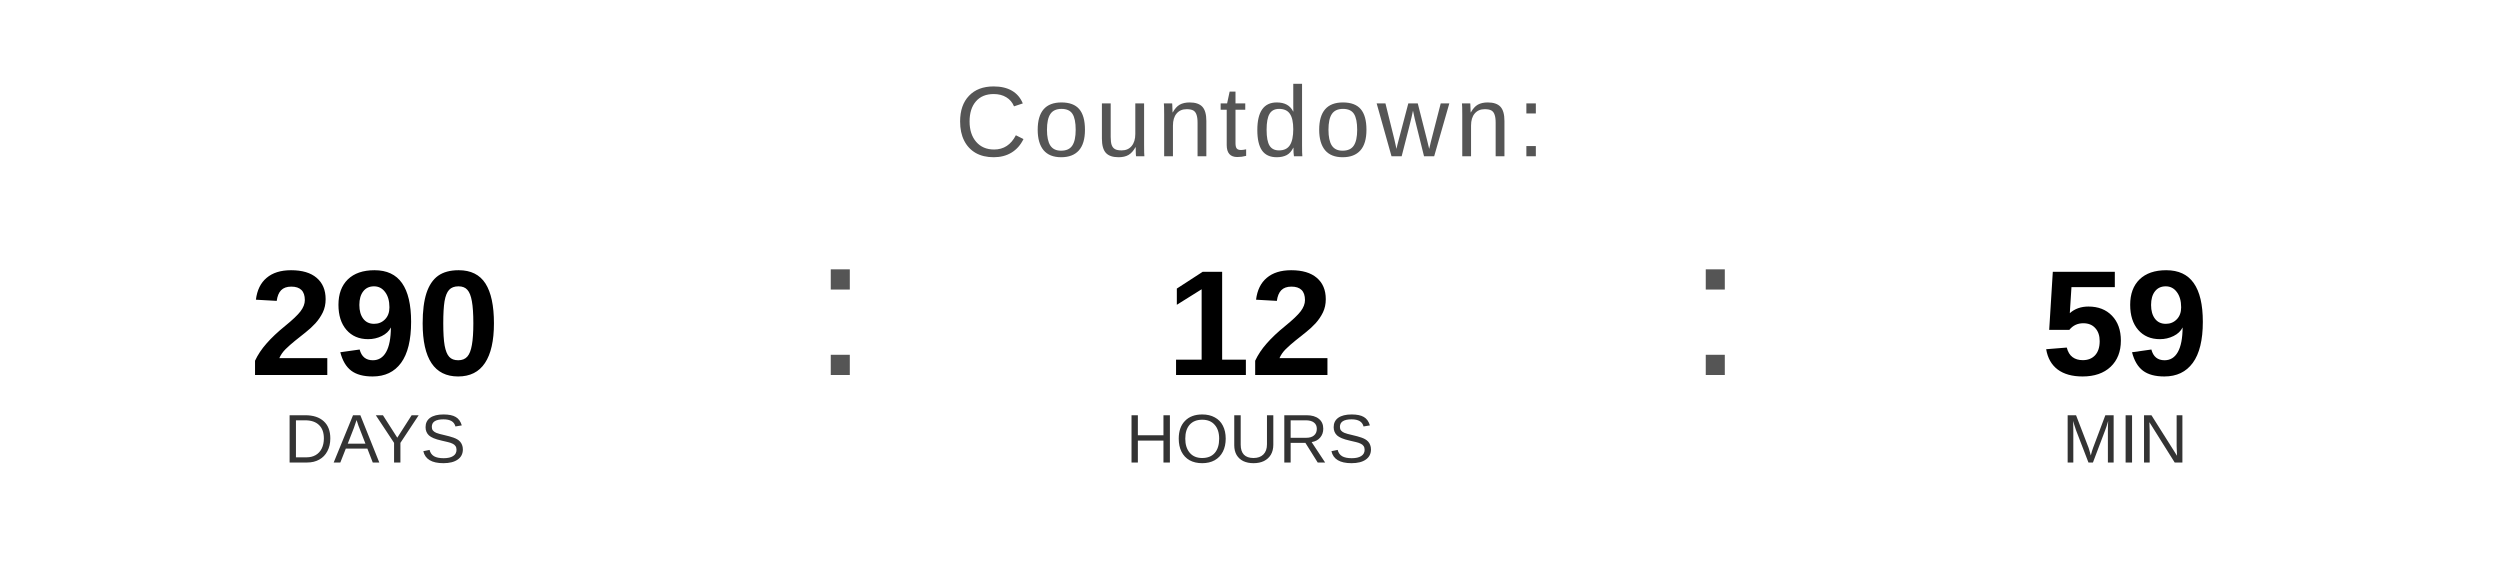
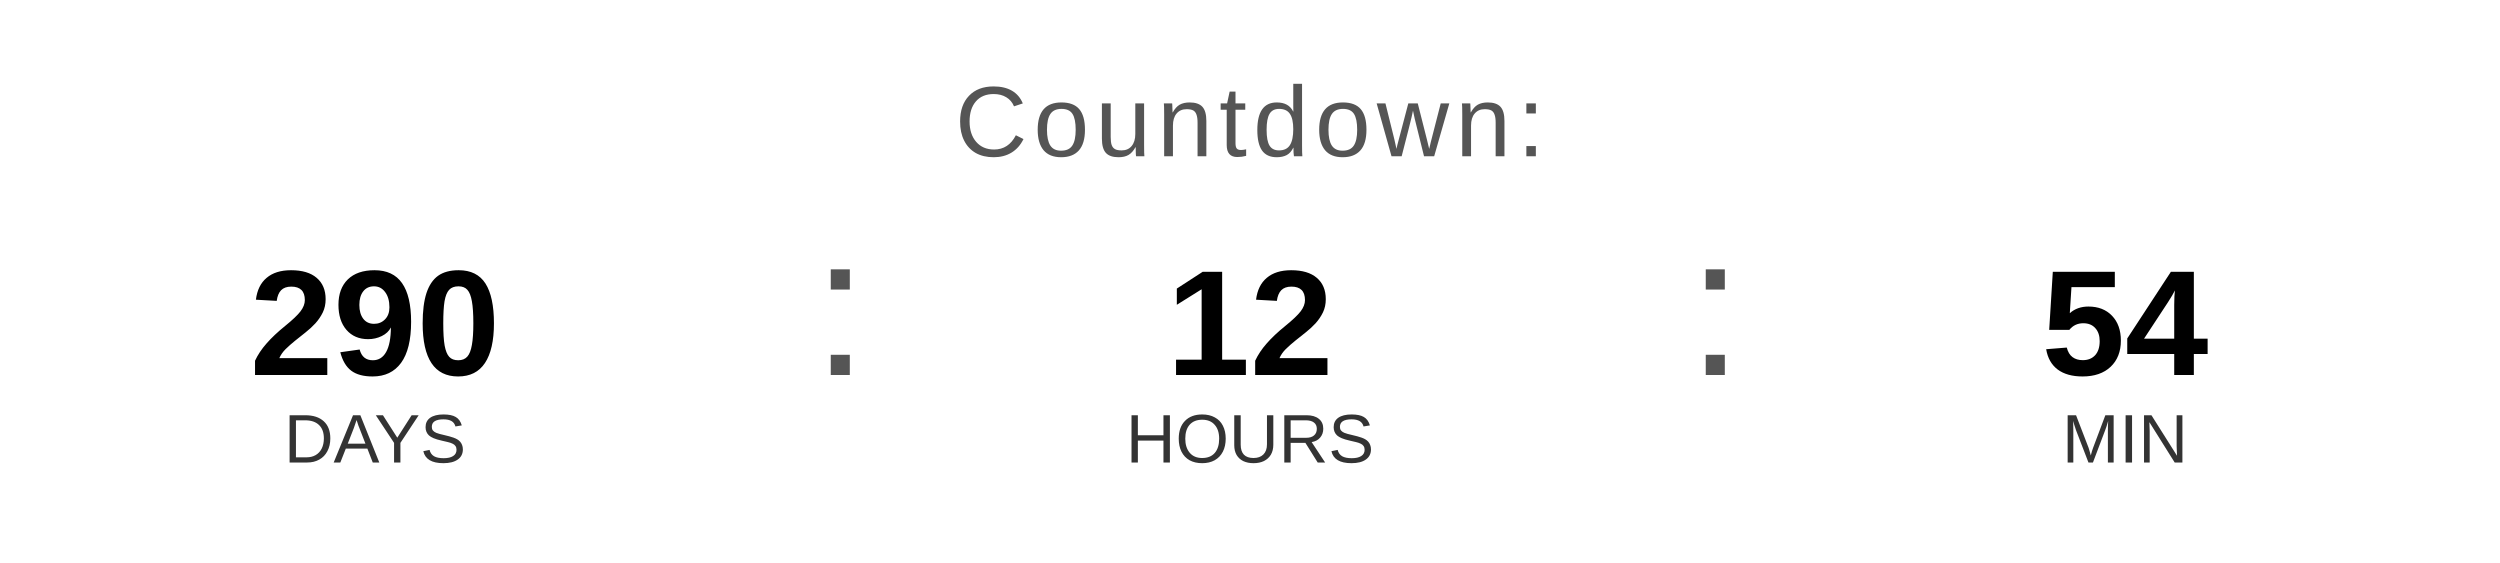
<svg xmlns="http://www.w3.org/2000/svg" width="400" height="90" viewBox="0 0 400 90">
  <text x="200" y="25" font-family="Arial, Helvetica, sans-serif" font-size="16" fill="#555555" text-anchor="middle" letter-spacing="1">
    Countdown:
  </text>
  <text x="60" y="60" font-family="Arial, Helvetica, sans-serif" font-size="24" font-weight="bold" fill="#000000" text-anchor="middle">290</text>
  <text x="60" y="74" font-family="Arial, Helvetica, sans-serif" font-size="11" fill="#333333" text-anchor="middle">DAYS</text>
  <text x="130" y="60" font-family="Arial, sans-serif" font-size="32" fill="#555555">:</text>
  <text x="200" y="60" font-family="Arial, Helvetica, sans-serif" font-size="24" font-weight="bold" fill="#000000" text-anchor="middle">12</text>
  <text x="200" y="74" font-family="Arial, Helvetica, sans-serif" font-size="11" fill="#333333" text-anchor="middle">HOURS</text>
  <text x="270" y="60" font-family="Arial, sans-serif" font-size="32" fill="#555555">:</text>
-   <text x="340" y="60" font-family="Arial, Helvetica, sans-serif" font-size="24" font-weight="bold" fill="#000000" text-anchor="middle">59</text>
+   <text x="340" y="60" font-family="Arial, Helvetica, sans-serif" font-size="24" font-weight="bold" fill="#000000" text-anchor="middle">54</text>
  <text x="340" y="74" font-family="Arial, Helvetica, sans-serif" font-size="11" fill="#333333" text-anchor="middle">MIN</text>
</svg>
